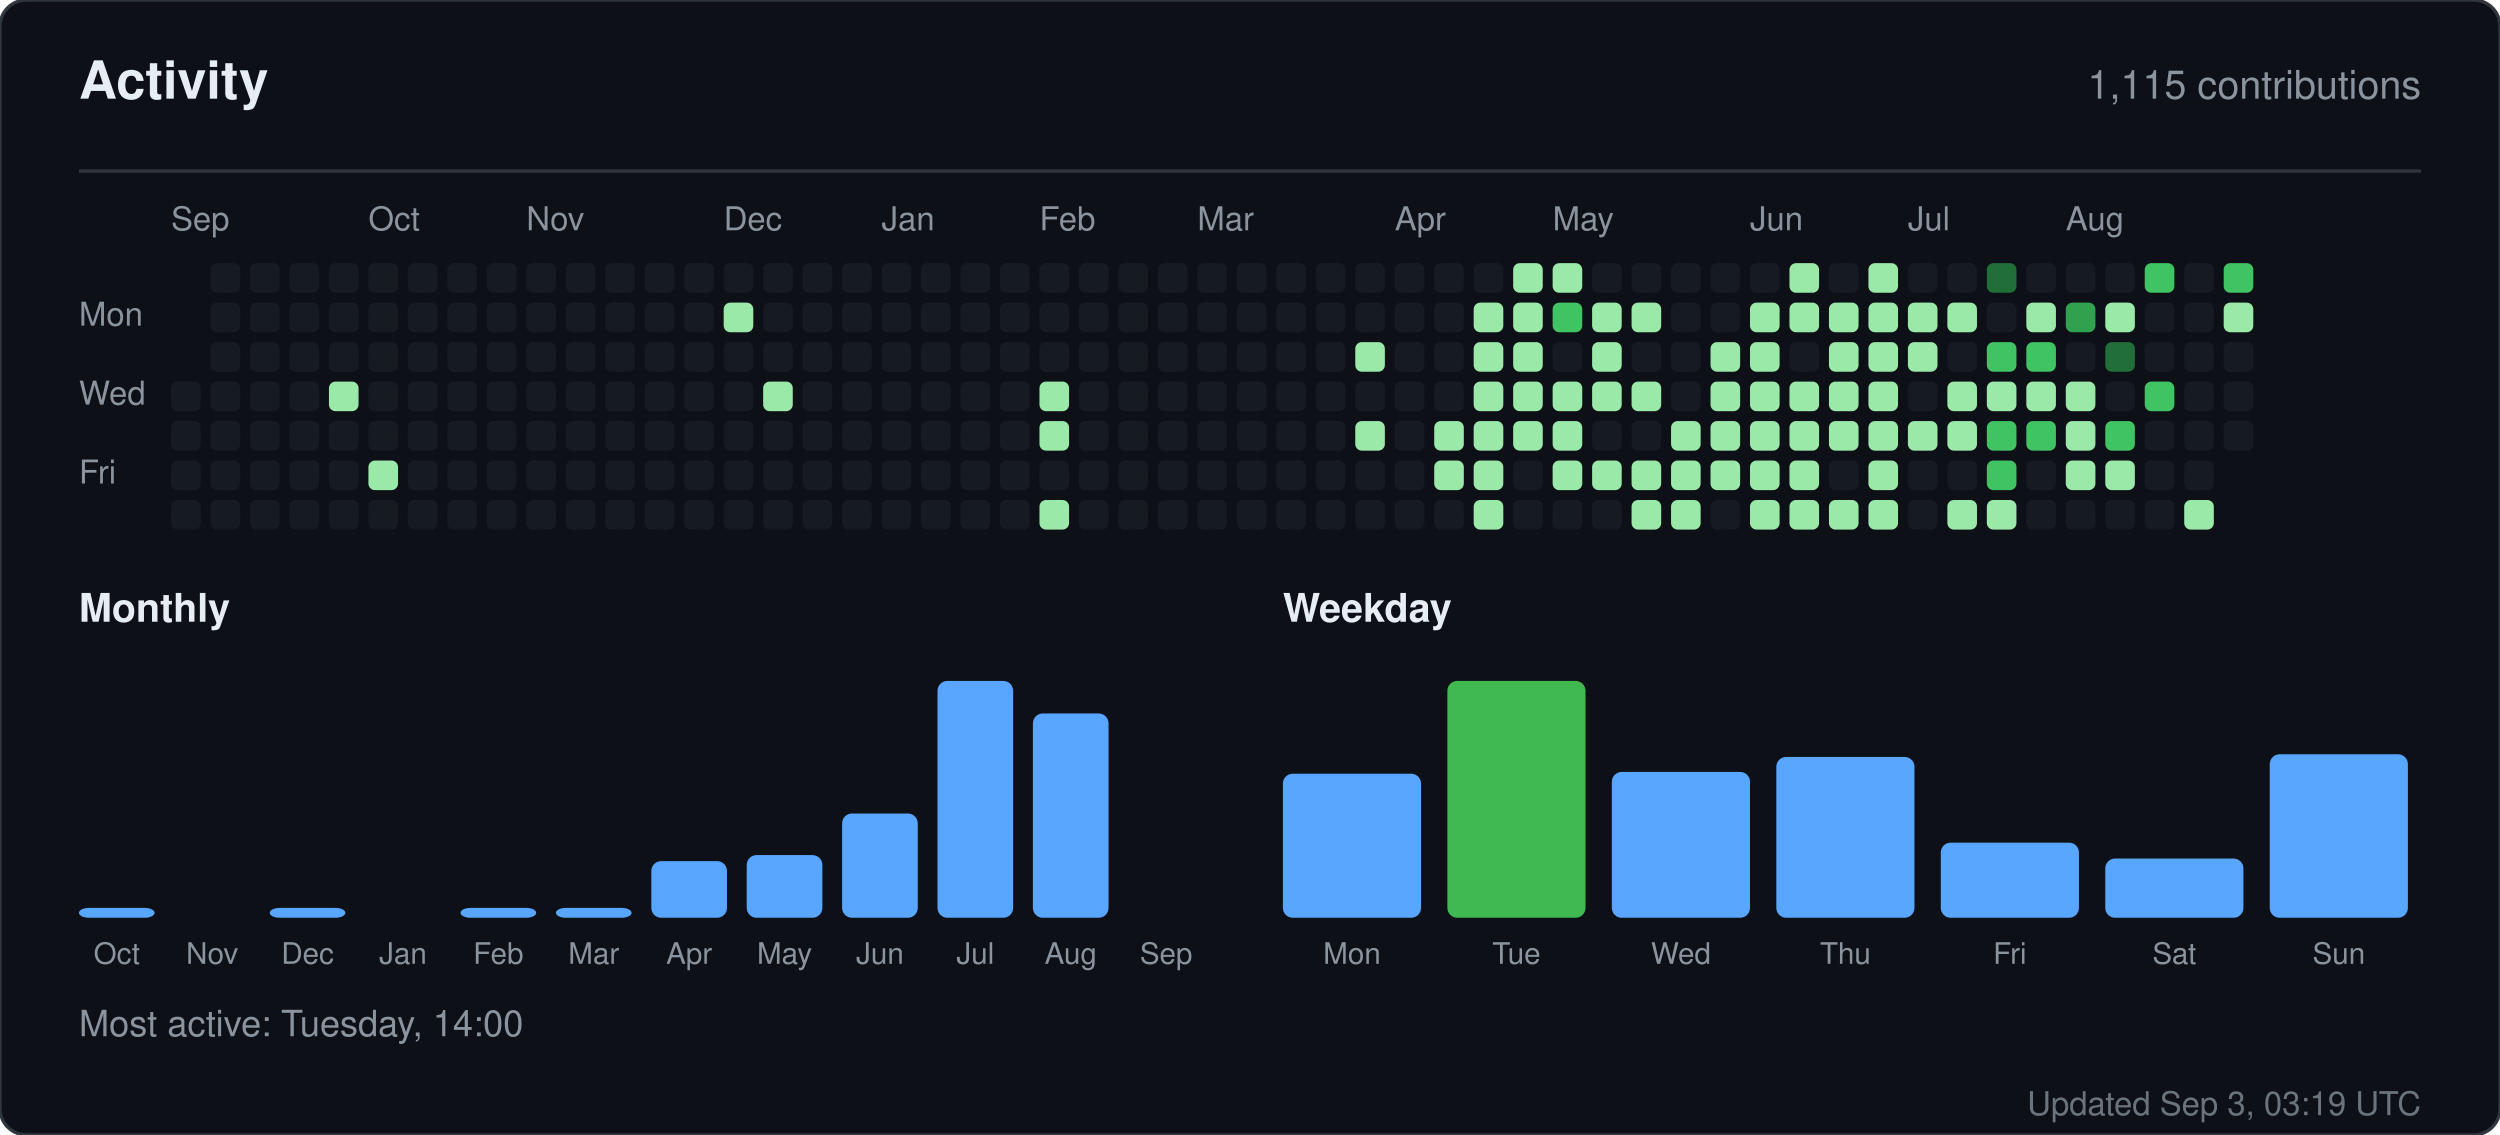
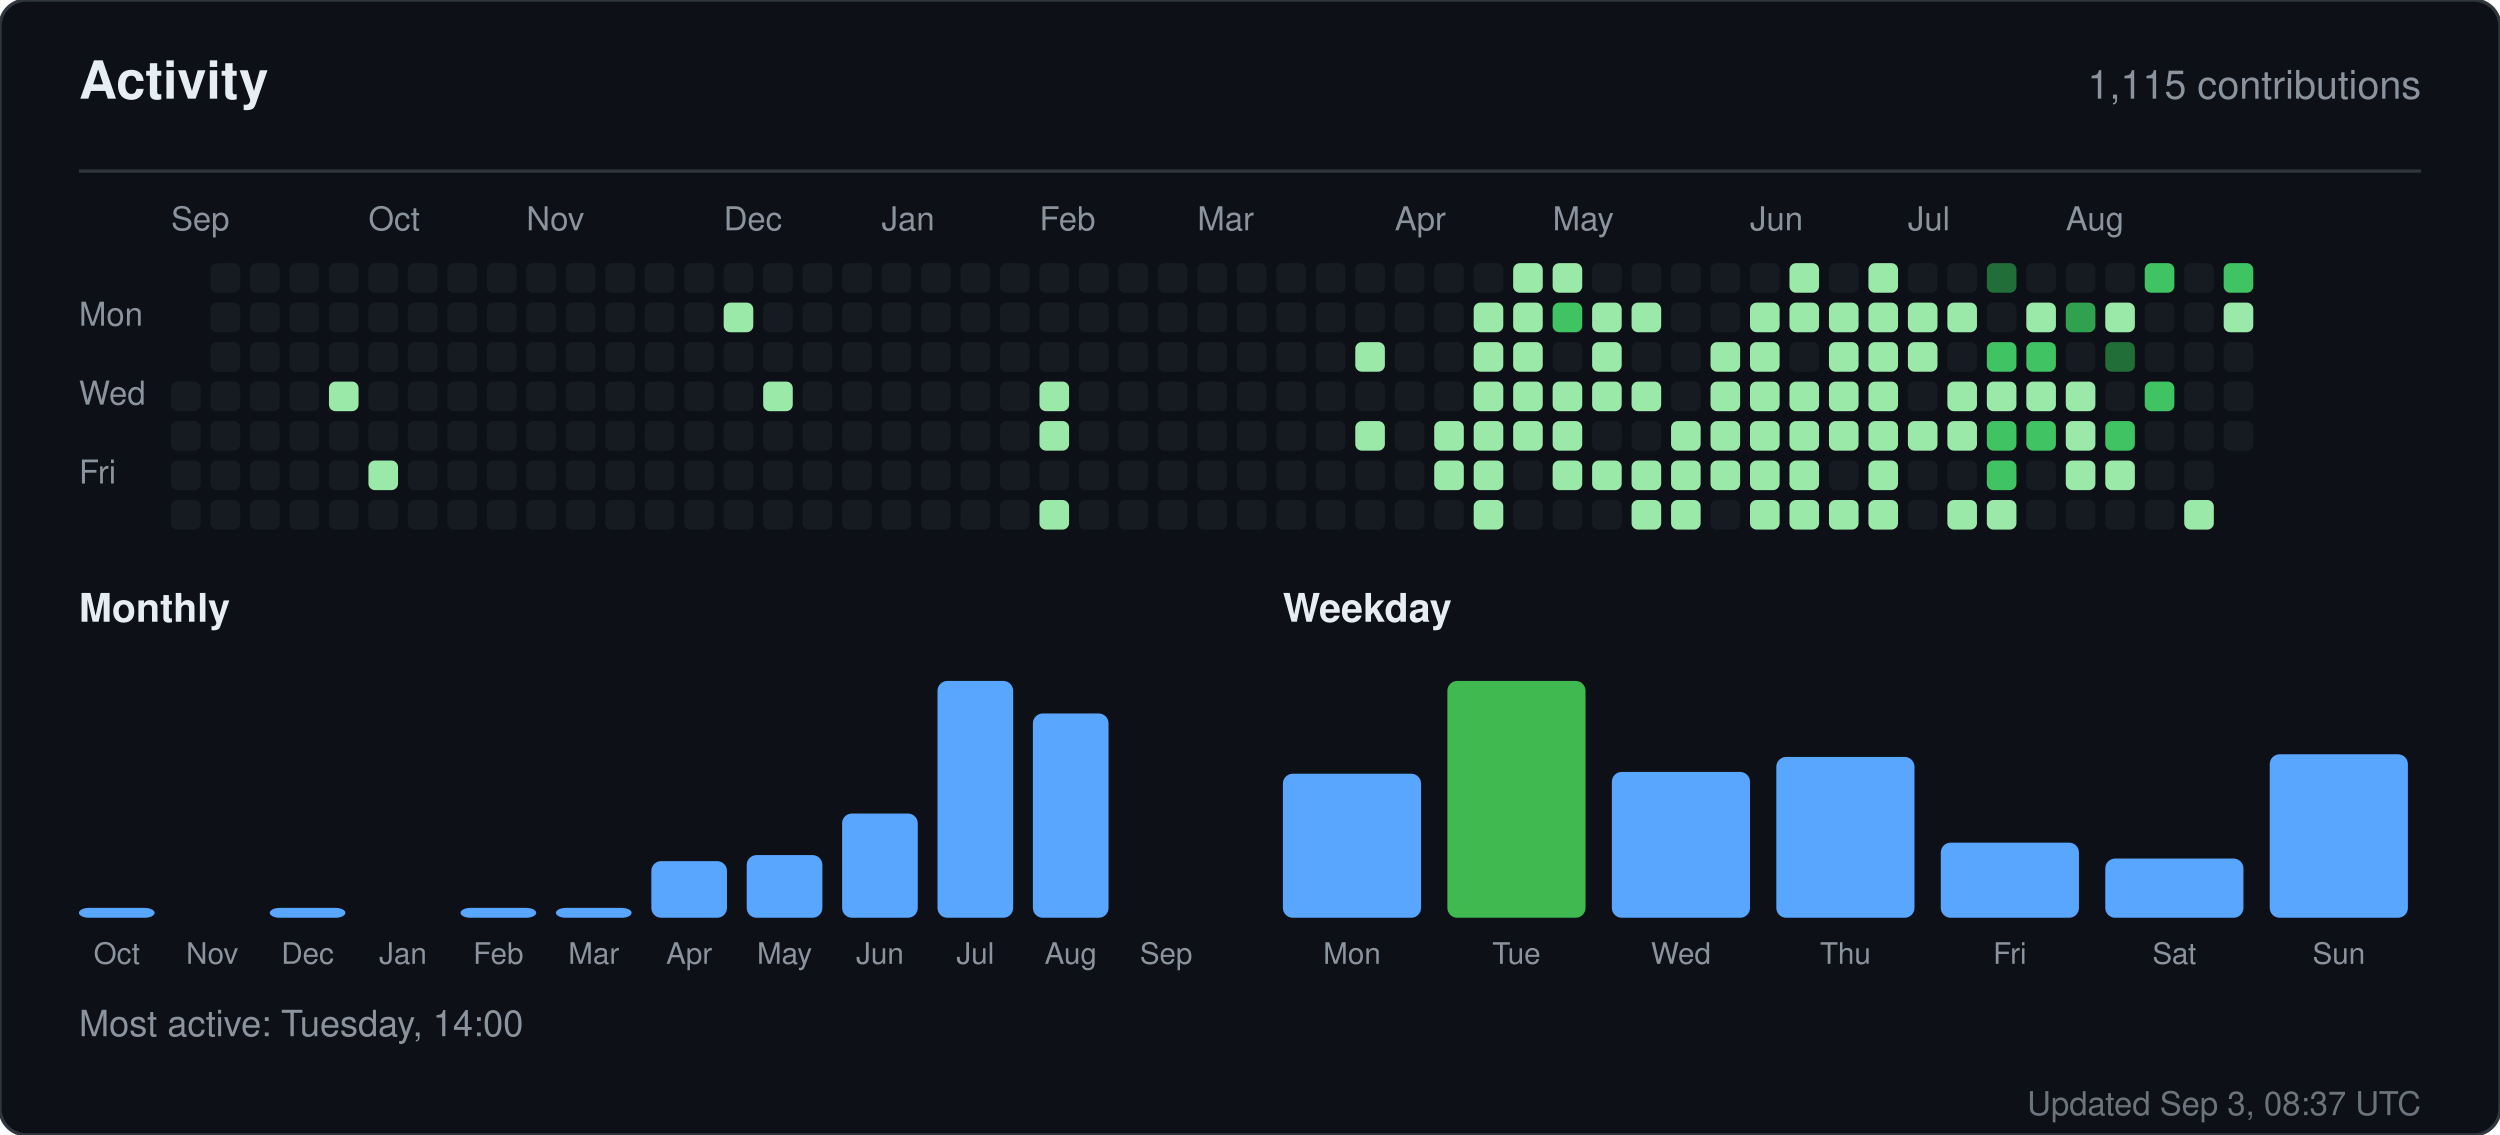
<svg xmlns="http://www.w3.org/2000/svg" width="760" height="345" viewBox="0 0 760 345" role="img" aria-label="Activity for sandiirawan12">
  <rect width="760" height="345" rx="8" fill="#0d1117" stroke="#30363d" />
  <g font-family="-apple-system, BlinkMacSystemFont, Segoe UI, Helvetica, Arial, sans-serif">
    <text x="24" y="30" fill="#e6edf3" font-size="16" font-weight="700">Activity</text>
    <text x="736" y="30" fill="#8b949e" font-size="12" text-anchor="end">1,115 contributions</text>
    <line x1="24" y1="52" x2="736" y2="52" stroke="#30363d" />
    <text x="52" y="70" fill="#8b949e" font-size="10">Sep</text>
    <text x="112" y="70" fill="#8b949e" font-size="10">Oct</text>
    <text x="160" y="70" fill="#8b949e" font-size="10">Nov</text>
    <text x="220" y="70" fill="#8b949e" font-size="10">Dec</text>
    <text x="268" y="70" fill="#8b949e" font-size="10">Jan</text>
    <text x="316" y="70" fill="#8b949e" font-size="10">Feb</text>
    <text x="364" y="70" fill="#8b949e" font-size="10">Mar</text>
    <text x="424" y="70" fill="#8b949e" font-size="10">Apr</text>
    <text x="472" y="70" fill="#8b949e" font-size="10">May</text>
    <text x="532" y="70" fill="#8b949e" font-size="10">Jun</text>
    <text x="580" y="70" fill="#8b949e" font-size="10">Jul</text>
    <text x="628" y="70" fill="#8b949e" font-size="10">Aug</text>
    <text x="24" y="99" fill="#8b949e" font-size="10">Mon</text>
    <text x="24" y="123" fill="#8b949e" font-size="10">Wed</text>
    <text x="24" y="147" fill="#8b949e" font-size="10">Fri</text>
    <rect x="52" y="116" width="9" height="9" rx="2" fill="#161b22" />
    <rect x="52" y="128" width="9" height="9" rx="2" fill="#161b22" />
    <rect x="52" y="140" width="9" height="9" rx="2" fill="#161b22" />
    <rect x="52" y="152" width="9" height="9" rx="2" fill="#161b22" />
    <rect x="64" y="80" width="9" height="9" rx="2" fill="#161b22" />
    <rect x="64" y="92" width="9" height="9" rx="2" fill="#161b22" />
    <rect x="64" y="104" width="9" height="9" rx="2" fill="#161b22" />
    <rect x="64" y="116" width="9" height="9" rx="2" fill="#161b22" />
    <rect x="64" y="128" width="9" height="9" rx="2" fill="#161b22" />
    <rect x="64" y="140" width="9" height="9" rx="2" fill="#161b22" />
    <rect x="64" y="152" width="9" height="9" rx="2" fill="#161b22" />
    <rect x="76" y="80" width="9" height="9" rx="2" fill="#161b22" />
    <rect x="76" y="92" width="9" height="9" rx="2" fill="#161b22" />
    <rect x="76" y="104" width="9" height="9" rx="2" fill="#161b22" />
    <rect x="76" y="116" width="9" height="9" rx="2" fill="#161b22" />
    <rect x="76" y="128" width="9" height="9" rx="2" fill="#161b22" />
    <rect x="76" y="140" width="9" height="9" rx="2" fill="#161b22" />
    <rect x="76" y="152" width="9" height="9" rx="2" fill="#161b22" />
    <rect x="88" y="80" width="9" height="9" rx="2" fill="#161b22" />
    <rect x="88" y="92" width="9" height="9" rx="2" fill="#161b22" />
    <rect x="88" y="104" width="9" height="9" rx="2" fill="#161b22" />
    <rect x="88" y="116" width="9" height="9" rx="2" fill="#161b22" />
    <rect x="88" y="128" width="9" height="9" rx="2" fill="#161b22" />
    <rect x="88" y="140" width="9" height="9" rx="2" fill="#161b22" />
    <rect x="88" y="152" width="9" height="9" rx="2" fill="#161b22" />
    <rect x="100" y="80" width="9" height="9" rx="2" fill="#161b22" />
    <rect x="100" y="92" width="9" height="9" rx="2" fill="#161b22" />
    <rect x="100" y="104" width="9" height="9" rx="2" fill="#161b22" />
    <rect x="100" y="116" width="9" height="9" rx="2" fill="#9be9a8" />
    <rect x="100" y="128" width="9" height="9" rx="2" fill="#161b22" />
    <rect x="100" y="140" width="9" height="9" rx="2" fill="#161b22" />
    <rect x="100" y="152" width="9" height="9" rx="2" fill="#161b22" />
    <rect x="112" y="80" width="9" height="9" rx="2" fill="#161b22" />
    <rect x="112" y="92" width="9" height="9" rx="2" fill="#161b22" />
    <rect x="112" y="104" width="9" height="9" rx="2" fill="#161b22" />
    <rect x="112" y="116" width="9" height="9" rx="2" fill="#161b22" />
    <rect x="112" y="128" width="9" height="9" rx="2" fill="#161b22" />
    <rect x="112" y="140" width="9" height="9" rx="2" fill="#9be9a8" />
    <rect x="112" y="152" width="9" height="9" rx="2" fill="#161b22" />
    <rect x="124" y="80" width="9" height="9" rx="2" fill="#161b22" />
    <rect x="124" y="92" width="9" height="9" rx="2" fill="#161b22" />
    <rect x="124" y="104" width="9" height="9" rx="2" fill="#161b22" />
    <rect x="124" y="116" width="9" height="9" rx="2" fill="#161b22" />
    <rect x="124" y="128" width="9" height="9" rx="2" fill="#161b22" />
    <rect x="124" y="140" width="9" height="9" rx="2" fill="#161b22" />
    <rect x="124" y="152" width="9" height="9" rx="2" fill="#161b22" />
    <rect x="136" y="80" width="9" height="9" rx="2" fill="#161b22" />
    <rect x="136" y="92" width="9" height="9" rx="2" fill="#161b22" />
    <rect x="136" y="104" width="9" height="9" rx="2" fill="#161b22" />
    <rect x="136" y="116" width="9" height="9" rx="2" fill="#161b22" />
    <rect x="136" y="128" width="9" height="9" rx="2" fill="#161b22" />
    <rect x="136" y="140" width="9" height="9" rx="2" fill="#161b22" />
    <rect x="136" y="152" width="9" height="9" rx="2" fill="#161b22" />
    <rect x="148" y="80" width="9" height="9" rx="2" fill="#161b22" />
    <rect x="148" y="92" width="9" height="9" rx="2" fill="#161b22" />
    <rect x="148" y="104" width="9" height="9" rx="2" fill="#161b22" />
    <rect x="148" y="116" width="9" height="9" rx="2" fill="#161b22" />
    <rect x="148" y="128" width="9" height="9" rx="2" fill="#161b22" />
    <rect x="148" y="140" width="9" height="9" rx="2" fill="#161b22" />
    <rect x="148" y="152" width="9" height="9" rx="2" fill="#161b22" />
    <rect x="160" y="80" width="9" height="9" rx="2" fill="#161b22" />
    <rect x="160" y="92" width="9" height="9" rx="2" fill="#161b22" />
    <rect x="160" y="104" width="9" height="9" rx="2" fill="#161b22" />
    <rect x="160" y="116" width="9" height="9" rx="2" fill="#161b22" />
    <rect x="160" y="128" width="9" height="9" rx="2" fill="#161b22" />
    <rect x="160" y="140" width="9" height="9" rx="2" fill="#161b22" />
    <rect x="160" y="152" width="9" height="9" rx="2" fill="#161b22" />
    <rect x="172" y="80" width="9" height="9" rx="2" fill="#161b22" />
    <rect x="172" y="92" width="9" height="9" rx="2" fill="#161b22" />
    <rect x="172" y="104" width="9" height="9" rx="2" fill="#161b22" />
    <rect x="172" y="116" width="9" height="9" rx="2" fill="#161b22" />
    <rect x="172" y="128" width="9" height="9" rx="2" fill="#161b22" />
    <rect x="172" y="140" width="9" height="9" rx="2" fill="#161b22" />
    <rect x="172" y="152" width="9" height="9" rx="2" fill="#161b22" />
    <rect x="184" y="80" width="9" height="9" rx="2" fill="#161b22" />
    <rect x="184" y="92" width="9" height="9" rx="2" fill="#161b22" />
    <rect x="184" y="104" width="9" height="9" rx="2" fill="#161b22" />
    <rect x="184" y="116" width="9" height="9" rx="2" fill="#161b22" />
    <rect x="184" y="128" width="9" height="9" rx="2" fill="#161b22" />
    <rect x="184" y="140" width="9" height="9" rx="2" fill="#161b22" />
    <rect x="184" y="152" width="9" height="9" rx="2" fill="#161b22" />
    <rect x="196" y="80" width="9" height="9" rx="2" fill="#161b22" />
    <rect x="196" y="92" width="9" height="9" rx="2" fill="#161b22" />
    <rect x="196" y="104" width="9" height="9" rx="2" fill="#161b22" />
    <rect x="196" y="116" width="9" height="9" rx="2" fill="#161b22" />
    <rect x="196" y="128" width="9" height="9" rx="2" fill="#161b22" />
    <rect x="196" y="140" width="9" height="9" rx="2" fill="#161b22" />
    <rect x="196" y="152" width="9" height="9" rx="2" fill="#161b22" />
    <rect x="208" y="80" width="9" height="9" rx="2" fill="#161b22" />
    <rect x="208" y="92" width="9" height="9" rx="2" fill="#161b22" />
    <rect x="208" y="104" width="9" height="9" rx="2" fill="#161b22" />
    <rect x="208" y="116" width="9" height="9" rx="2" fill="#161b22" />
    <rect x="208" y="128" width="9" height="9" rx="2" fill="#161b22" />
    <rect x="208" y="140" width="9" height="9" rx="2" fill="#161b22" />
    <rect x="208" y="152" width="9" height="9" rx="2" fill="#161b22" />
    <rect x="220" y="80" width="9" height="9" rx="2" fill="#161b22" />
    <rect x="220" y="92" width="9" height="9" rx="2" fill="#9be9a8" />
    <rect x="220" y="104" width="9" height="9" rx="2" fill="#161b22" />
    <rect x="220" y="116" width="9" height="9" rx="2" fill="#161b22" />
    <rect x="220" y="128" width="9" height="9" rx="2" fill="#161b22" />
    <rect x="220" y="140" width="9" height="9" rx="2" fill="#161b22" />
    <rect x="220" y="152" width="9" height="9" rx="2" fill="#161b22" />
    <rect x="232" y="80" width="9" height="9" rx="2" fill="#161b22" />
    <rect x="232" y="92" width="9" height="9" rx="2" fill="#161b22" />
    <rect x="232" y="104" width="9" height="9" rx="2" fill="#161b22" />
    <rect x="232" y="116" width="9" height="9" rx="2" fill="#9be9a8" />
    <rect x="232" y="128" width="9" height="9" rx="2" fill="#161b22" />
    <rect x="232" y="140" width="9" height="9" rx="2" fill="#161b22" />
    <rect x="232" y="152" width="9" height="9" rx="2" fill="#161b22" />
    <rect x="244" y="80" width="9" height="9" rx="2" fill="#161b22" />
    <rect x="244" y="92" width="9" height="9" rx="2" fill="#161b22" />
    <rect x="244" y="104" width="9" height="9" rx="2" fill="#161b22" />
    <rect x="244" y="116" width="9" height="9" rx="2" fill="#161b22" />
    <rect x="244" y="128" width="9" height="9" rx="2" fill="#161b22" />
    <rect x="244" y="140" width="9" height="9" rx="2" fill="#161b22" />
    <rect x="244" y="152" width="9" height="9" rx="2" fill="#161b22" />
    <rect x="256" y="80" width="9" height="9" rx="2" fill="#161b22" />
    <rect x="256" y="92" width="9" height="9" rx="2" fill="#161b22" />
    <rect x="256" y="104" width="9" height="9" rx="2" fill="#161b22" />
    <rect x="256" y="116" width="9" height="9" rx="2" fill="#161b22" />
    <rect x="256" y="128" width="9" height="9" rx="2" fill="#161b22" />
    <rect x="256" y="140" width="9" height="9" rx="2" fill="#161b22" />
    <rect x="256" y="152" width="9" height="9" rx="2" fill="#161b22" />
    <rect x="268" y="80" width="9" height="9" rx="2" fill="#161b22" />
    <rect x="268" y="92" width="9" height="9" rx="2" fill="#161b22" />
    <rect x="268" y="104" width="9" height="9" rx="2" fill="#161b22" />
    <rect x="268" y="116" width="9" height="9" rx="2" fill="#161b22" />
    <rect x="268" y="128" width="9" height="9" rx="2" fill="#161b22" />
    <rect x="268" y="140" width="9" height="9" rx="2" fill="#161b22" />
    <rect x="268" y="152" width="9" height="9" rx="2" fill="#161b22" />
    <rect x="280" y="80" width="9" height="9" rx="2" fill="#161b22" />
    <rect x="280" y="92" width="9" height="9" rx="2" fill="#161b22" />
    <rect x="280" y="104" width="9" height="9" rx="2" fill="#161b22" />
    <rect x="280" y="116" width="9" height="9" rx="2" fill="#161b22" />
    <rect x="280" y="128" width="9" height="9" rx="2" fill="#161b22" />
    <rect x="280" y="140" width="9" height="9" rx="2" fill="#161b22" />
    <rect x="280" y="152" width="9" height="9" rx="2" fill="#161b22" />
    <rect x="292" y="80" width="9" height="9" rx="2" fill="#161b22" />
    <rect x="292" y="92" width="9" height="9" rx="2" fill="#161b22" />
    <rect x="292" y="104" width="9" height="9" rx="2" fill="#161b22" />
    <rect x="292" y="116" width="9" height="9" rx="2" fill="#161b22" />
    <rect x="292" y="128" width="9" height="9" rx="2" fill="#161b22" />
    <rect x="292" y="140" width="9" height="9" rx="2" fill="#161b22" />
    <rect x="292" y="152" width="9" height="9" rx="2" fill="#161b22" />
    <rect x="304" y="80" width="9" height="9" rx="2" fill="#161b22" />
    <rect x="304" y="92" width="9" height="9" rx="2" fill="#161b22" />
    <rect x="304" y="104" width="9" height="9" rx="2" fill="#161b22" />
    <rect x="304" y="116" width="9" height="9" rx="2" fill="#161b22" />
    <rect x="304" y="128" width="9" height="9" rx="2" fill="#161b22" />
    <rect x="304" y="140" width="9" height="9" rx="2" fill="#161b22" />
    <rect x="304" y="152" width="9" height="9" rx="2" fill="#161b22" />
    <rect x="316" y="80" width="9" height="9" rx="2" fill="#161b22" />
    <rect x="316" y="92" width="9" height="9" rx="2" fill="#161b22" />
    <rect x="316" y="104" width="9" height="9" rx="2" fill="#161b22" />
    <rect x="316" y="116" width="9" height="9" rx="2" fill="#9be9a8" />
    <rect x="316" y="128" width="9" height="9" rx="2" fill="#9be9a8" />
    <rect x="316" y="140" width="9" height="9" rx="2" fill="#161b22" />
    <rect x="316" y="152" width="9" height="9" rx="2" fill="#9be9a8" />
    <rect x="328" y="80" width="9" height="9" rx="2" fill="#161b22" />
    <rect x="328" y="92" width="9" height="9" rx="2" fill="#161b22" />
    <rect x="328" y="104" width="9" height="9" rx="2" fill="#161b22" />
    <rect x="328" y="116" width="9" height="9" rx="2" fill="#161b22" />
    <rect x="328" y="128" width="9" height="9" rx="2" fill="#161b22" />
    <rect x="328" y="140" width="9" height="9" rx="2" fill="#161b22" />
    <rect x="328" y="152" width="9" height="9" rx="2" fill="#161b22" />
    <rect x="340" y="80" width="9" height="9" rx="2" fill="#161b22" />
    <rect x="340" y="92" width="9" height="9" rx="2" fill="#161b22" />
    <rect x="340" y="104" width="9" height="9" rx="2" fill="#161b22" />
    <rect x="340" y="116" width="9" height="9" rx="2" fill="#161b22" />
    <rect x="340" y="128" width="9" height="9" rx="2" fill="#161b22" />
    <rect x="340" y="140" width="9" height="9" rx="2" fill="#161b22" />
    <rect x="340" y="152" width="9" height="9" rx="2" fill="#161b22" />
    <rect x="352" y="80" width="9" height="9" rx="2" fill="#161b22" />
    <rect x="352" y="92" width="9" height="9" rx="2" fill="#161b22" />
    <rect x="352" y="104" width="9" height="9" rx="2" fill="#161b22" />
    <rect x="352" y="116" width="9" height="9" rx="2" fill="#161b22" />
    <rect x="352" y="128" width="9" height="9" rx="2" fill="#161b22" />
    <rect x="352" y="140" width="9" height="9" rx="2" fill="#161b22" />
    <rect x="352" y="152" width="9" height="9" rx="2" fill="#161b22" />
    <rect x="364" y="80" width="9" height="9" rx="2" fill="#161b22" />
    <rect x="364" y="92" width="9" height="9" rx="2" fill="#161b22" />
    <rect x="364" y="104" width="9" height="9" rx="2" fill="#161b22" />
    <rect x="364" y="116" width="9" height="9" rx="2" fill="#161b22" />
    <rect x="364" y="128" width="9" height="9" rx="2" fill="#161b22" />
    <rect x="364" y="140" width="9" height="9" rx="2" fill="#161b22" />
    <rect x="364" y="152" width="9" height="9" rx="2" fill="#161b22" />
    <rect x="376" y="80" width="9" height="9" rx="2" fill="#161b22" />
    <rect x="376" y="92" width="9" height="9" rx="2" fill="#161b22" />
    <rect x="376" y="104" width="9" height="9" rx="2" fill="#161b22" />
    <rect x="376" y="116" width="9" height="9" rx="2" fill="#161b22" />
    <rect x="376" y="128" width="9" height="9" rx="2" fill="#161b22" />
    <rect x="376" y="140" width="9" height="9" rx="2" fill="#161b22" />
    <rect x="376" y="152" width="9" height="9" rx="2" fill="#161b22" />
    <rect x="388" y="80" width="9" height="9" rx="2" fill="#161b22" />
    <rect x="388" y="92" width="9" height="9" rx="2" fill="#161b22" />
    <rect x="388" y="104" width="9" height="9" rx="2" fill="#161b22" />
    <rect x="388" y="116" width="9" height="9" rx="2" fill="#161b22" />
    <rect x="388" y="128" width="9" height="9" rx="2" fill="#161b22" />
    <rect x="388" y="140" width="9" height="9" rx="2" fill="#161b22" />
    <rect x="388" y="152" width="9" height="9" rx="2" fill="#161b22" />
    <rect x="400" y="80" width="9" height="9" rx="2" fill="#161b22" />
    <rect x="400" y="92" width="9" height="9" rx="2" fill="#161b22" />
    <rect x="400" y="104" width="9" height="9" rx="2" fill="#161b22" />
    <rect x="400" y="116" width="9" height="9" rx="2" fill="#161b22" />
    <rect x="400" y="128" width="9" height="9" rx="2" fill="#161b22" />
    <rect x="400" y="140" width="9" height="9" rx="2" fill="#161b22" />
    <rect x="400" y="152" width="9" height="9" rx="2" fill="#161b22" />
    <rect x="412" y="80" width="9" height="9" rx="2" fill="#161b22" />
    <rect x="412" y="92" width="9" height="9" rx="2" fill="#161b22" />
    <rect x="412" y="104" width="9" height="9" rx="2" fill="#9be9a8" />
    <rect x="412" y="116" width="9" height="9" rx="2" fill="#161b22" />
    <rect x="412" y="128" width="9" height="9" rx="2" fill="#9be9a8" />
    <rect x="412" y="140" width="9" height="9" rx="2" fill="#161b22" />
    <rect x="412" y="152" width="9" height="9" rx="2" fill="#161b22" />
    <rect x="424" y="80" width="9" height="9" rx="2" fill="#161b22" />
    <rect x="424" y="92" width="9" height="9" rx="2" fill="#161b22" />
    <rect x="424" y="104" width="9" height="9" rx="2" fill="#161b22" />
    <rect x="424" y="116" width="9" height="9" rx="2" fill="#161b22" />
    <rect x="424" y="128" width="9" height="9" rx="2" fill="#161b22" />
    <rect x="424" y="140" width="9" height="9" rx="2" fill="#161b22" />
    <rect x="424" y="152" width="9" height="9" rx="2" fill="#161b22" />
    <rect x="436" y="80" width="9" height="9" rx="2" fill="#161b22" />
    <rect x="436" y="92" width="9" height="9" rx="2" fill="#161b22" />
    <rect x="436" y="104" width="9" height="9" rx="2" fill="#161b22" />
    <rect x="436" y="116" width="9" height="9" rx="2" fill="#161b22" />
    <rect x="436" y="128" width="9" height="9" rx="2" fill="#9be9a8" />
    <rect x="436" y="140" width="9" height="9" rx="2" fill="#9be9a8" />
    <rect x="436" y="152" width="9" height="9" rx="2" fill="#161b22" />
    <rect x="448" y="80" width="9" height="9" rx="2" fill="#161b22" />
    <rect x="448" y="92" width="9" height="9" rx="2" fill="#9be9a8" />
    <rect x="448" y="104" width="9" height="9" rx="2" fill="#9be9a8" />
    <rect x="448" y="116" width="9" height="9" rx="2" fill="#9be9a8" />
    <rect x="448" y="128" width="9" height="9" rx="2" fill="#9be9a8" />
    <rect x="448" y="140" width="9" height="9" rx="2" fill="#9be9a8" />
    <rect x="448" y="152" width="9" height="9" rx="2" fill="#9be9a8" />
    <rect x="460" y="80" width="9" height="9" rx="2" fill="#9be9a8" />
    <rect x="460" y="92" width="9" height="9" rx="2" fill="#9be9a8" />
    <rect x="460" y="104" width="9" height="9" rx="2" fill="#9be9a8" />
    <rect x="460" y="116" width="9" height="9" rx="2" fill="#9be9a8" />
    <rect x="460" y="128" width="9" height="9" rx="2" fill="#9be9a8" />
    <rect x="460" y="140" width="9" height="9" rx="2" fill="#161b22" />
    <rect x="460" y="152" width="9" height="9" rx="2" fill="#161b22" />
    <rect x="472" y="80" width="9" height="9" rx="2" fill="#9be9a8" />
    <rect x="472" y="92" width="9" height="9" rx="2" fill="#40c463" />
    <rect x="472" y="104" width="9" height="9" rx="2" fill="#161b22" />
    <rect x="472" y="116" width="9" height="9" rx="2" fill="#9be9a8" />
    <rect x="472" y="128" width="9" height="9" rx="2" fill="#9be9a8" />
    <rect x="472" y="140" width="9" height="9" rx="2" fill="#9be9a8" />
    <rect x="472" y="152" width="9" height="9" rx="2" fill="#161b22" />
    <rect x="484" y="80" width="9" height="9" rx="2" fill="#161b22" />
    <rect x="484" y="92" width="9" height="9" rx="2" fill="#9be9a8" />
    <rect x="484" y="104" width="9" height="9" rx="2" fill="#9be9a8" />
    <rect x="484" y="116" width="9" height="9" rx="2" fill="#9be9a8" />
    <rect x="484" y="128" width="9" height="9" rx="2" fill="#161b22" />
    <rect x="484" y="140" width="9" height="9" rx="2" fill="#9be9a8" />
    <rect x="484" y="152" width="9" height="9" rx="2" fill="#161b22" />
    <rect x="496" y="80" width="9" height="9" rx="2" fill="#161b22" />
    <rect x="496" y="92" width="9" height="9" rx="2" fill="#9be9a8" />
    <rect x="496" y="104" width="9" height="9" rx="2" fill="#161b22" />
    <rect x="496" y="116" width="9" height="9" rx="2" fill="#9be9a8" />
    <rect x="496" y="128" width="9" height="9" rx="2" fill="#161b22" />
    <rect x="496" y="140" width="9" height="9" rx="2" fill="#9be9a8" />
    <rect x="496" y="152" width="9" height="9" rx="2" fill="#9be9a8" />
    <rect x="508" y="80" width="9" height="9" rx="2" fill="#161b22" />
    <rect x="508" y="92" width="9" height="9" rx="2" fill="#161b22" />
    <rect x="508" y="104" width="9" height="9" rx="2" fill="#161b22" />
    <rect x="508" y="116" width="9" height="9" rx="2" fill="#161b22" />
    <rect x="508" y="128" width="9" height="9" rx="2" fill="#9be9a8" />
    <rect x="508" y="140" width="9" height="9" rx="2" fill="#9be9a8" />
    <rect x="508" y="152" width="9" height="9" rx="2" fill="#9be9a8" />
    <rect x="520" y="80" width="9" height="9" rx="2" fill="#161b22" />
    <rect x="520" y="92" width="9" height="9" rx="2" fill="#161b22" />
    <rect x="520" y="104" width="9" height="9" rx="2" fill="#9be9a8" />
    <rect x="520" y="116" width="9" height="9" rx="2" fill="#9be9a8" />
    <rect x="520" y="128" width="9" height="9" rx="2" fill="#9be9a8" />
    <rect x="520" y="140" width="9" height="9" rx="2" fill="#9be9a8" />
    <rect x="520" y="152" width="9" height="9" rx="2" fill="#161b22" />
    <rect x="532" y="80" width="9" height="9" rx="2" fill="#161b22" />
    <rect x="532" y="92" width="9" height="9" rx="2" fill="#9be9a8" />
    <rect x="532" y="104" width="9" height="9" rx="2" fill="#9be9a8" />
    <rect x="532" y="116" width="9" height="9" rx="2" fill="#9be9a8" />
    <rect x="532" y="128" width="9" height="9" rx="2" fill="#9be9a8" />
    <rect x="532" y="140" width="9" height="9" rx="2" fill="#9be9a8" />
    <rect x="532" y="152" width="9" height="9" rx="2" fill="#9be9a8" />
    <rect x="544" y="80" width="9" height="9" rx="2" fill="#9be9a8" />
    <rect x="544" y="92" width="9" height="9" rx="2" fill="#9be9a8" />
    <rect x="544" y="104" width="9" height="9" rx="2" fill="#161b22" />
    <rect x="544" y="116" width="9" height="9" rx="2" fill="#9be9a8" />
    <rect x="544" y="128" width="9" height="9" rx="2" fill="#9be9a8" />
    <rect x="544" y="140" width="9" height="9" rx="2" fill="#9be9a8" />
    <rect x="544" y="152" width="9" height="9" rx="2" fill="#9be9a8" />
    <rect x="556" y="80" width="9" height="9" rx="2" fill="#161b22" />
    <rect x="556" y="92" width="9" height="9" rx="2" fill="#9be9a8" />
    <rect x="556" y="104" width="9" height="9" rx="2" fill="#9be9a8" />
    <rect x="556" y="116" width="9" height="9" rx="2" fill="#9be9a8" />
    <rect x="556" y="128" width="9" height="9" rx="2" fill="#9be9a8" />
    <rect x="556" y="140" width="9" height="9" rx="2" fill="#161b22" />
    <rect x="556" y="152" width="9" height="9" rx="2" fill="#9be9a8" />
    <rect x="568" y="80" width="9" height="9" rx="2" fill="#9be9a8" />
    <rect x="568" y="92" width="9" height="9" rx="2" fill="#9be9a8" />
    <rect x="568" y="104" width="9" height="9" rx="2" fill="#9be9a8" />
    <rect x="568" y="116" width="9" height="9" rx="2" fill="#9be9a8" />
    <rect x="568" y="128" width="9" height="9" rx="2" fill="#9be9a8" />
    <rect x="568" y="140" width="9" height="9" rx="2" fill="#9be9a8" />
    <rect x="568" y="152" width="9" height="9" rx="2" fill="#9be9a8" />
    <rect x="580" y="80" width="9" height="9" rx="2" fill="#161b22" />
    <rect x="580" y="92" width="9" height="9" rx="2" fill="#9be9a8" />
    <rect x="580" y="104" width="9" height="9" rx="2" fill="#9be9a8" />
    <rect x="580" y="116" width="9" height="9" rx="2" fill="#161b22" />
    <rect x="580" y="128" width="9" height="9" rx="2" fill="#9be9a8" />
    <rect x="580" y="140" width="9" height="9" rx="2" fill="#161b22" />
    <rect x="580" y="152" width="9" height="9" rx="2" fill="#161b22" />
    <rect x="592" y="80" width="9" height="9" rx="2" fill="#161b22" />
    <rect x="592" y="92" width="9" height="9" rx="2" fill="#9be9a8" />
    <rect x="592" y="104" width="9" height="9" rx="2" fill="#161b22" />
    <rect x="592" y="116" width="9" height="9" rx="2" fill="#9be9a8" />
    <rect x="592" y="128" width="9" height="9" rx="2" fill="#9be9a8" />
    <rect x="592" y="140" width="9" height="9" rx="2" fill="#161b22" />
    <rect x="592" y="152" width="9" height="9" rx="2" fill="#9be9a8" />
    <rect x="604" y="80" width="9" height="9" rx="2" fill="#216e39" />
    <rect x="604" y="92" width="9" height="9" rx="2" fill="#161b22" />
    <rect x="604" y="104" width="9" height="9" rx="2" fill="#40c463" />
    <rect x="604" y="116" width="9" height="9" rx="2" fill="#9be9a8" />
    <rect x="604" y="128" width="9" height="9" rx="2" fill="#40c463" />
    <rect x="604" y="140" width="9" height="9" rx="2" fill="#40c463" />
    <rect x="604" y="152" width="9" height="9" rx="2" fill="#9be9a8" />
    <rect x="616" y="80" width="9" height="9" rx="2" fill="#161b22" />
    <rect x="616" y="92" width="9" height="9" rx="2" fill="#9be9a8" />
    <rect x="616" y="104" width="9" height="9" rx="2" fill="#40c463" />
    <rect x="616" y="116" width="9" height="9" rx="2" fill="#9be9a8" />
    <rect x="616" y="128" width="9" height="9" rx="2" fill="#40c463" />
    <rect x="616" y="140" width="9" height="9" rx="2" fill="#161b22" />
    <rect x="616" y="152" width="9" height="9" rx="2" fill="#161b22" />
    <rect x="628" y="80" width="9" height="9" rx="2" fill="#161b22" />
    <rect x="628" y="92" width="9" height="9" rx="2" fill="#30a14e" />
    <rect x="628" y="104" width="9" height="9" rx="2" fill="#161b22" />
    <rect x="628" y="116" width="9" height="9" rx="2" fill="#9be9a8" />
    <rect x="628" y="128" width="9" height="9" rx="2" fill="#9be9a8" />
    <rect x="628" y="140" width="9" height="9" rx="2" fill="#9be9a8" />
    <rect x="628" y="152" width="9" height="9" rx="2" fill="#161b22" />
    <rect x="640" y="80" width="9" height="9" rx="2" fill="#161b22" />
    <rect x="640" y="92" width="9" height="9" rx="2" fill="#9be9a8" />
    <rect x="640" y="104" width="9" height="9" rx="2" fill="#216e39" />
    <rect x="640" y="116" width="9" height="9" rx="2" fill="#161b22" />
    <rect x="640" y="128" width="9" height="9" rx="2" fill="#40c463" />
    <rect x="640" y="140" width="9" height="9" rx="2" fill="#9be9a8" />
    <rect x="640" y="152" width="9" height="9" rx="2" fill="#161b22" />
    <rect x="652" y="80" width="9" height="9" rx="2" fill="#40c463" />
    <rect x="652" y="92" width="9" height="9" rx="2" fill="#161b22" />
    <rect x="652" y="104" width="9" height="9" rx="2" fill="#161b22" />
    <rect x="652" y="116" width="9" height="9" rx="2" fill="#40c463" />
    <rect x="652" y="128" width="9" height="9" rx="2" fill="#161b22" />
    <rect x="652" y="140" width="9" height="9" rx="2" fill="#161b22" />
    <rect x="652" y="152" width="9" height="9" rx="2" fill="#161b22" />
    <rect x="664" y="80" width="9" height="9" rx="2" fill="#161b22" />
    <rect x="664" y="92" width="9" height="9" rx="2" fill="#161b22" />
    <rect x="664" y="104" width="9" height="9" rx="2" fill="#161b22" />
    <rect x="664" y="116" width="9" height="9" rx="2" fill="#161b22" />
    <rect x="664" y="128" width="9" height="9" rx="2" fill="#161b22" />
    <rect x="664" y="140" width="9" height="9" rx="2" fill="#161b22" />
    <rect x="664" y="152" width="9" height="9" rx="2" fill="#9be9a8" />
    <rect x="676" y="80" width="9" height="9" rx="2" fill="#40c463" />
    <rect x="676" y="92" width="9" height="9" rx="2" fill="#9be9a8" />
    <rect x="676" y="104" width="9" height="9" rx="2" fill="#161b22" />
    <rect x="676" y="116" width="9" height="9" rx="2" fill="#161b22" />
    <rect x="676" y="128" width="9" height="9" rx="2" fill="#161b22" />
    <text x="24" y="189" fill="#e6edf3" font-size="12" font-weight="600">Monthly</text>
    <text x="390" y="189" fill="#e6edf3" font-size="12" font-weight="600">Weekday</text>
    <rect x="24" y="276" width="23" height="3" rx="3" fill="#58a6ff" />
    <text x="35.5" y="293" fill="#8b949e" font-size="9" text-anchor="middle">Oct</text>
    <rect x="53" y="279" width="23" height="0" rx="3" fill="#58a6ff" />
    <text x="64.5" y="293" fill="#8b949e" font-size="9" text-anchor="middle">Nov</text>
    <rect x="82" y="276" width="23" height="3" rx="3" fill="#58a6ff" />
    <text x="93.5" y="293" fill="#8b949e" font-size="9" text-anchor="middle">Dec</text>
    <rect x="111" y="279" width="23" height="0" rx="3" fill="#58a6ff" />
    <text x="122.5" y="293" fill="#8b949e" font-size="9" text-anchor="middle">Jan</text>
    <rect x="140" y="276" width="23" height="3" rx="3" fill="#58a6ff" />
    <text x="151.5" y="293" fill="#8b949e" font-size="9" text-anchor="middle">Feb</text>
    <rect x="169" y="276" width="23" height="3" rx="3" fill="#58a6ff" />
    <text x="180.5" y="293" fill="#8b949e" font-size="9" text-anchor="middle">Mar</text>
    <rect x="198" y="261.779" width="23" height="17.221" rx="3" fill="#58a6ff" />
    <text x="209.5" y="293" fill="#8b949e" font-size="9" text-anchor="middle">Apr</text>
    <rect x="227" y="259.947" width="23" height="19.053" rx="3" fill="#58a6ff" />
    <text x="238.5" y="293" fill="#8b949e" font-size="9" text-anchor="middle">May</text>
    <rect x="256" y="247.305" width="23" height="31.695" rx="3" fill="#58a6ff" />
    <text x="267.5" y="293" fill="#8b949e" font-size="9" text-anchor="middle">Jun</text>
    <rect x="285" y="207" width="23" height="72" rx="3" fill="#58a6ff" />
    <text x="296.5" y="293" fill="#8b949e" font-size="9" text-anchor="middle">Jul</text>
    <rect x="314" y="216.893" width="23" height="62.107" rx="3" fill="#58a6ff" />
    <text x="325.5" y="293" fill="#8b949e" font-size="9" text-anchor="middle">Aug</text>
    <rect x="343" y="279" width="23" height="0" rx="3" fill="#58a6ff" />
    <text x="354.5" y="293" fill="#8b949e" font-size="9" text-anchor="middle">Sep</text>
    <rect x="390" y="235.209" width="42" height="43.791" rx="3" fill="#58a6ff" />
    <text x="411" y="293" fill="#8b949e" font-size="9" text-anchor="middle">Mon</text>
    <rect x="440" y="207" width="42" height="72" rx="3" fill="#3fb950" />
    <text x="461" y="293" fill="#8b949e" font-size="9" text-anchor="middle">Tue</text>
    <rect x="490" y="234.672" width="42" height="44.328" rx="3" fill="#58a6ff" />
    <text x="511" y="293" fill="#8b949e" font-size="9" text-anchor="middle">Wed</text>
    <rect x="540" y="230.104" width="42" height="48.896" rx="3" fill="#58a6ff" />
    <text x="561" y="293" fill="#8b949e" font-size="9" text-anchor="middle">Thu</text>
    <rect x="590" y="256.164" width="42" height="22.836" rx="3" fill="#58a6ff" />
    <text x="611" y="293" fill="#8b949e" font-size="9" text-anchor="middle">Fri</text>
    <rect x="640" y="261" width="42" height="18" rx="3" fill="#58a6ff" />
    <text x="661" y="293" fill="#8b949e" font-size="9" text-anchor="middle">Sat</text>
    <rect x="690" y="229.299" width="42" height="49.701" rx="3" fill="#58a6ff" />
    <text x="711" y="293" fill="#8b949e" font-size="9" text-anchor="middle">Sun</text>
    <text x="24" y="315" fill="#8b949e" font-size="11">Most active: Tuesday, 14:00</text>
-     <text x="736" y="339" fill="#8b949e" font-size="10" text-anchor="end" opacity="0.75">Updated Sep 3, 03:19 UTC</text>
+     <text x="736" y="339" fill="#8b949e" font-size="10" text-anchor="end" opacity="0.75">Updated Sep 3, 08:37 UTC</text>
  </g>
</svg>
